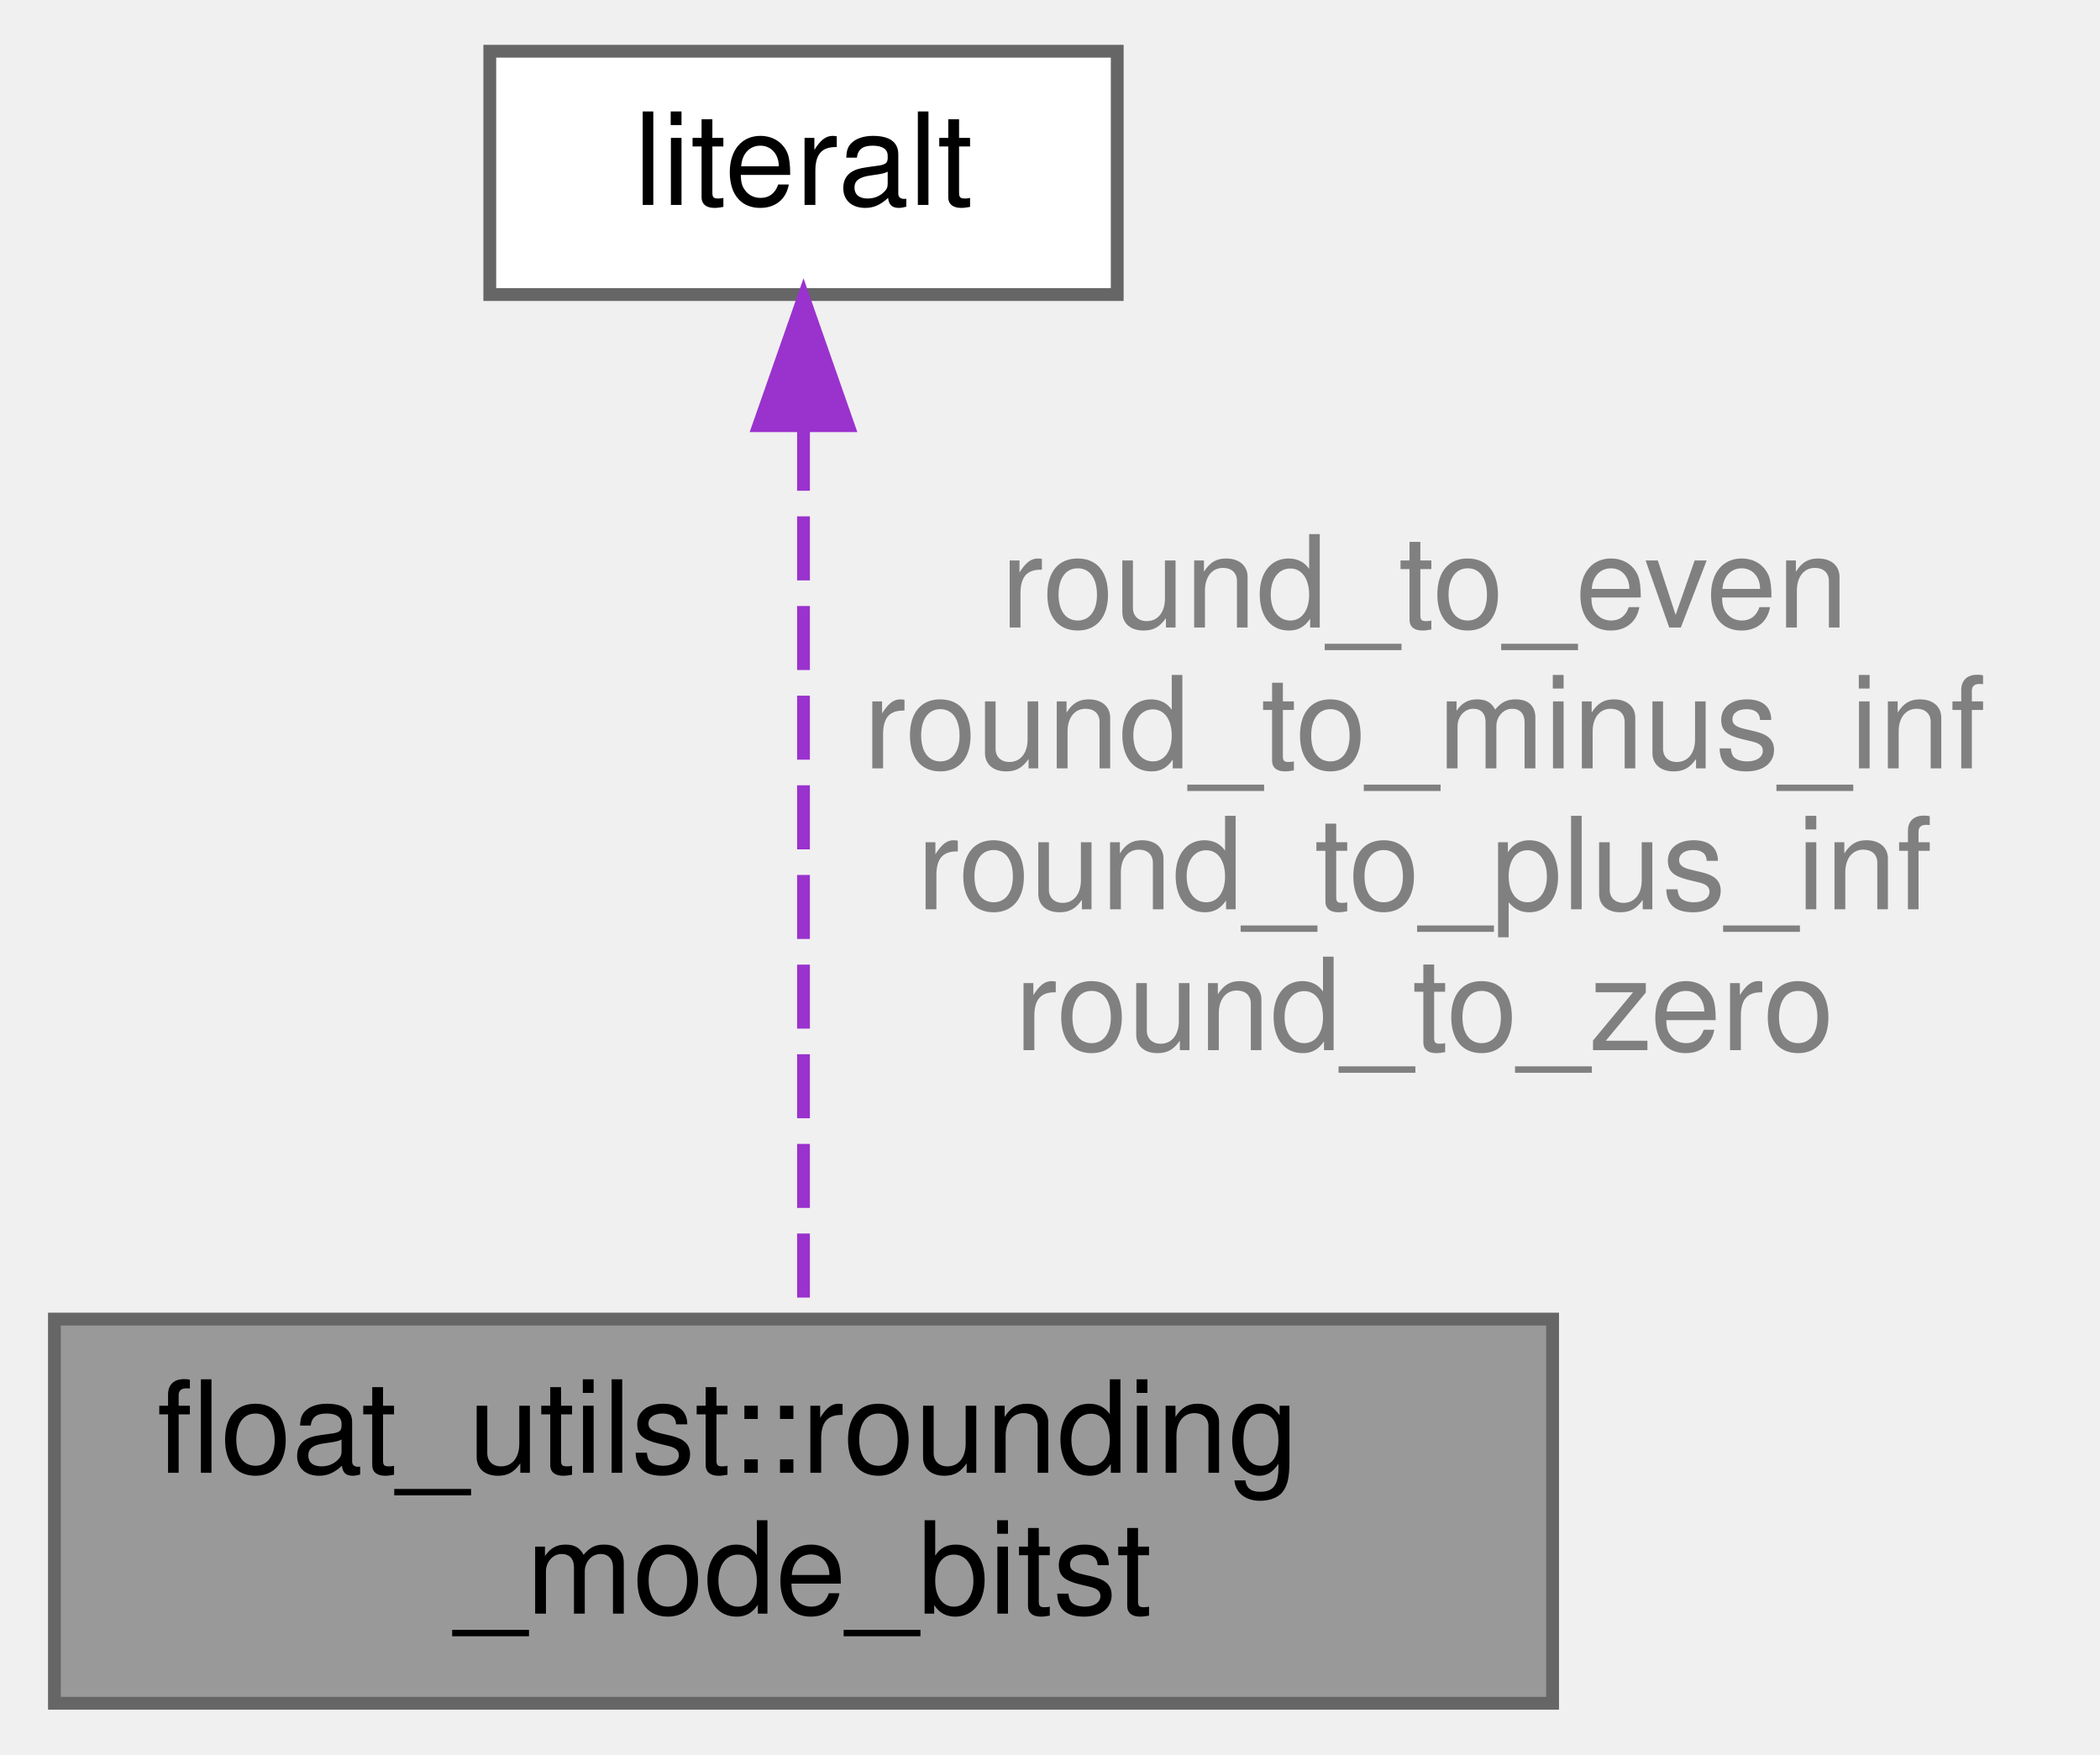
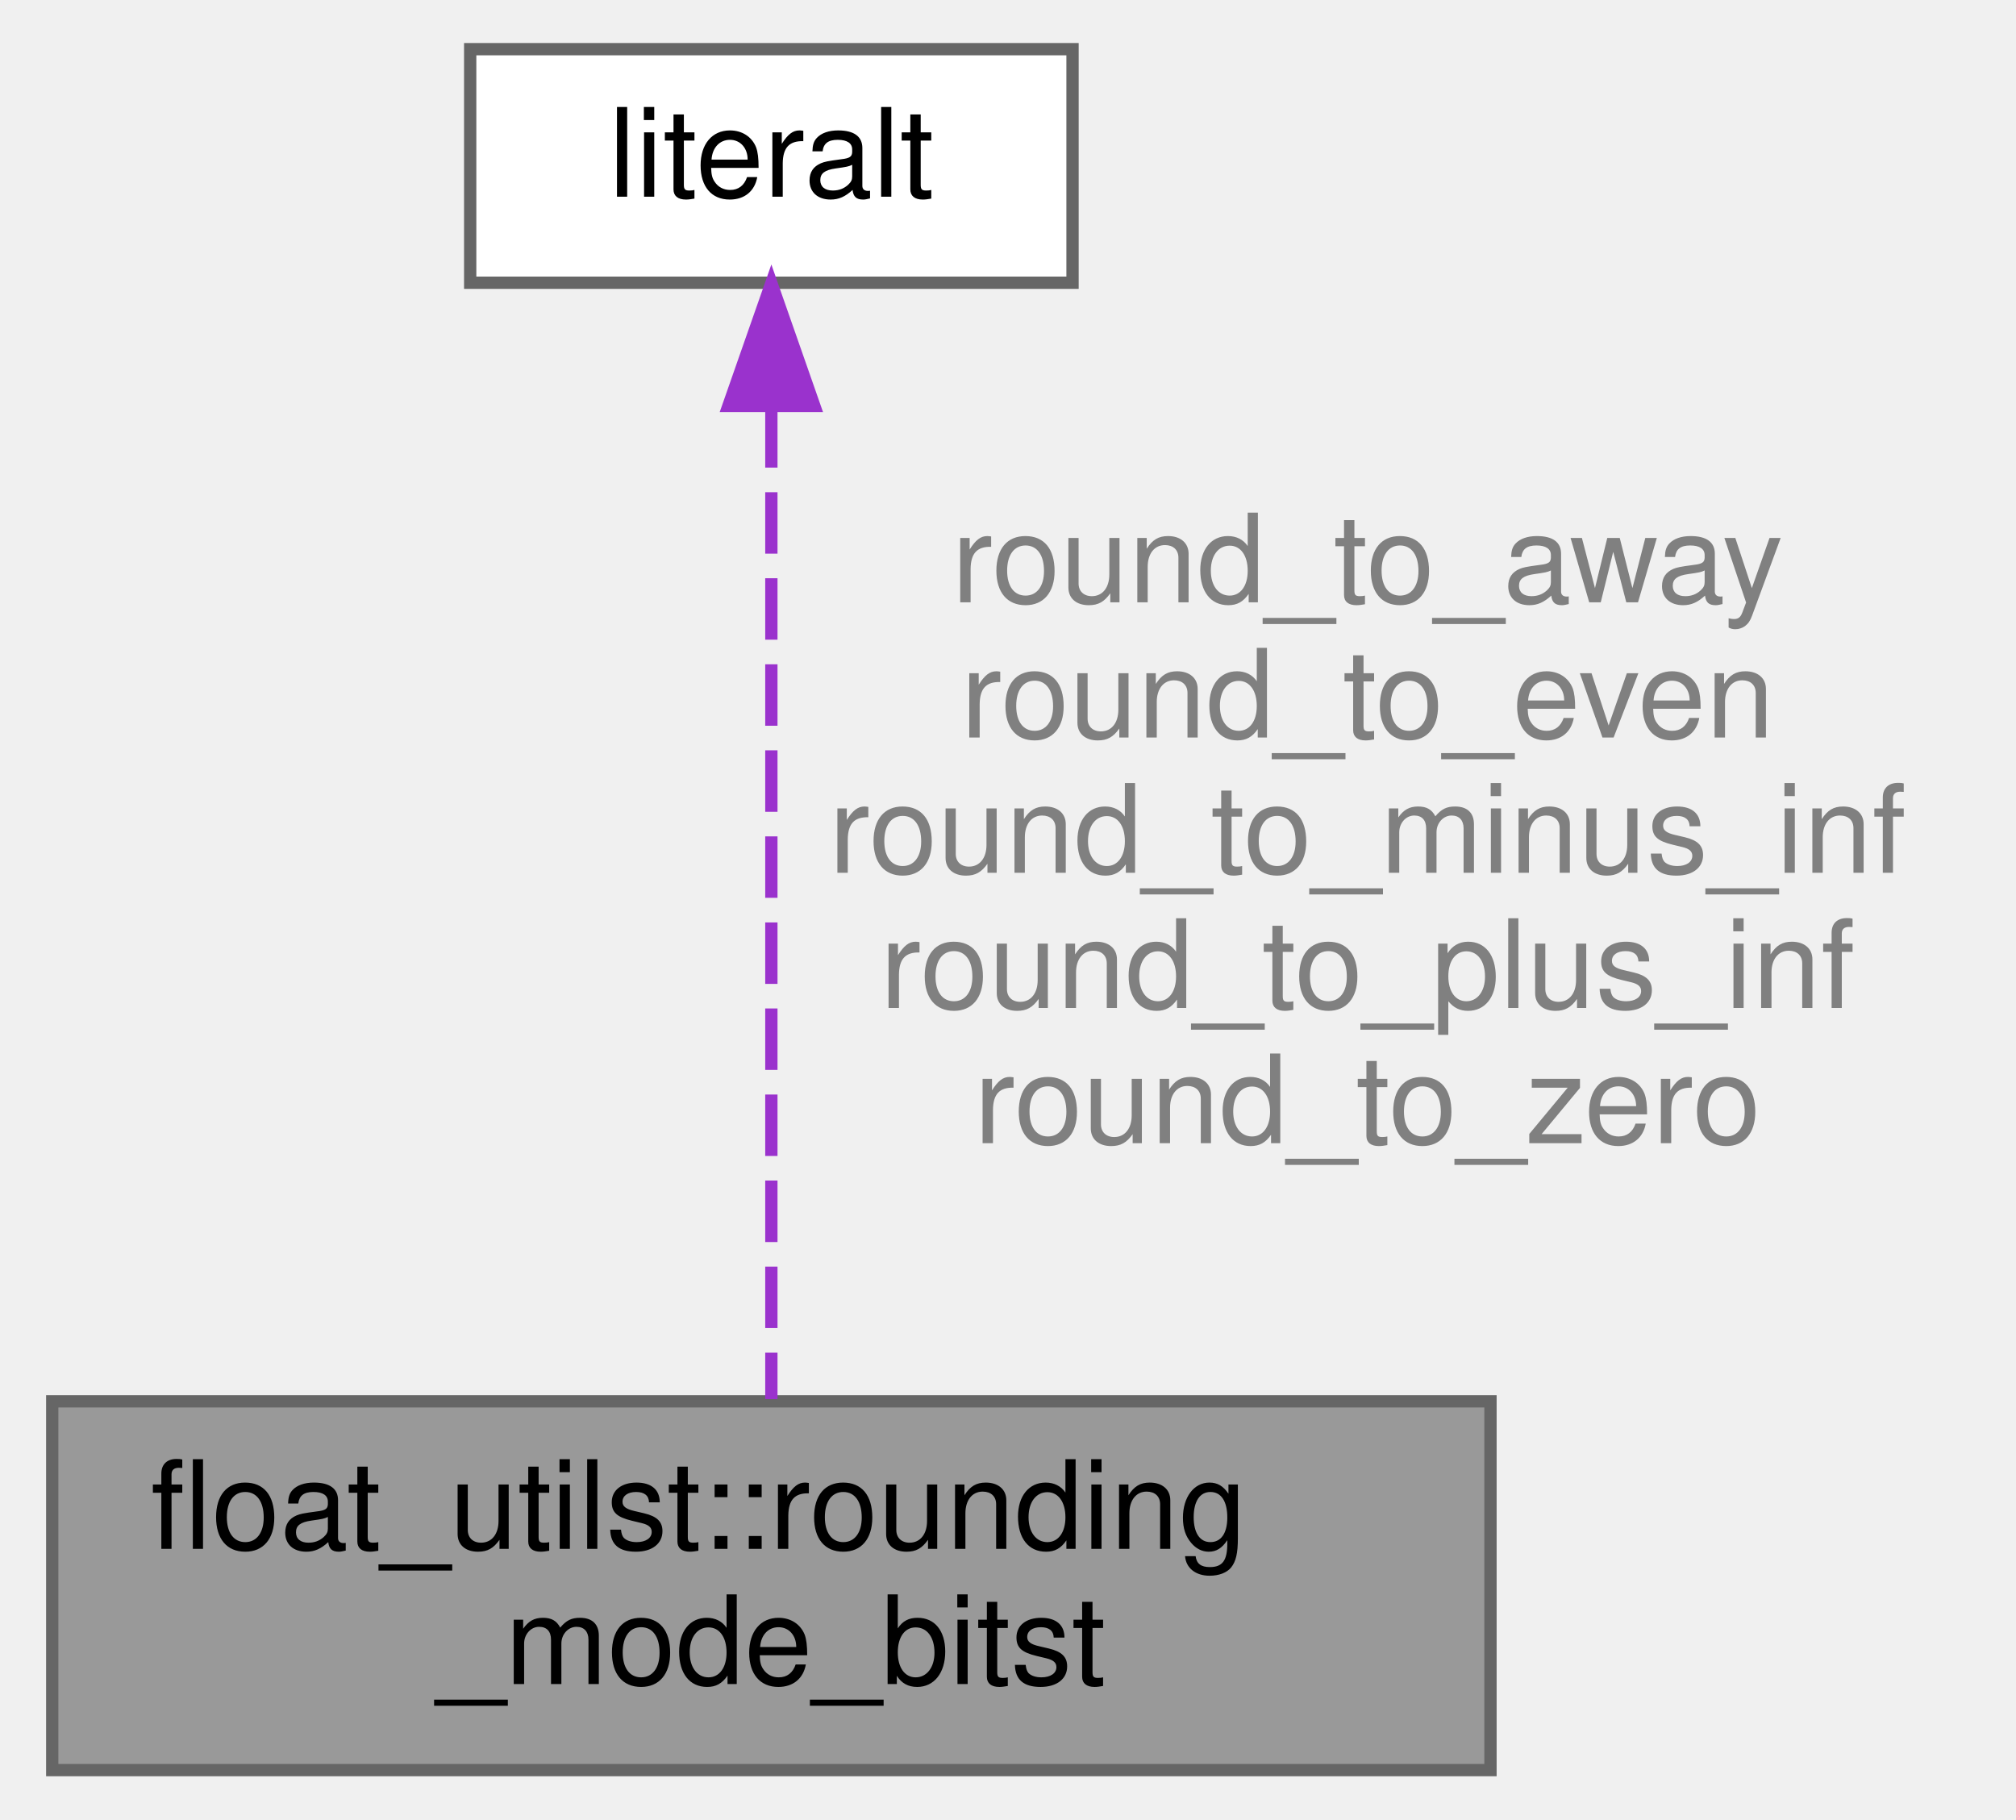
- <svg xmlns="http://www.w3.org/2000/svg" xmlns:xlink="http://www.w3.org/1999/xlink" width="164pt" height="137pt" viewBox="0.00 0.00 163.50 137.00">
-   <g id="graph0" class="graph" transform="scale(1 1) rotate(0) translate(4 133)">
+ <svg xmlns="http://www.w3.org/2000/svg" xmlns:xlink="http://www.w3.org/1999/xlink" width="164pt" height="148pt" viewBox="0.00 0.00 163.50 148.00">
+   <g id="graph0" class="graph" transform="scale(1 1) rotate(0) translate(4 144)">
    <g id="Node000001" class="node">
      <g id="a_Node000001">
        <a xlink:title=" ">
          <polygon fill="#999999" stroke="#666666" points="117,-30 0,-30 0,0 117,0 117,-30" />
          <text text-anchor="start" x="8" y="-18" font-family="Helvetica,sans-Serif" font-size="10.00">float_utilst::rounding</text>
          <text text-anchor="middle" x="58.5" y="-7" font-family="Helvetica,sans-Serif" font-size="10.00">_mode_bitst</text>
        </a>
      </g>
    </g>
    <g id="Node000002" class="node">
      <g id="a_Node000002">
        <a xlink:href="classliteralt.html" target="_top" xlink:title=" ">
-           <polygon fill="white" stroke="#666666" points="83,-129 34,-129 34,-110 83,-110 83,-129" />
-           <text text-anchor="middle" x="58.5" y="-117" font-family="Helvetica,sans-Serif" font-size="10.00">literalt</text>
+           <polygon fill="white" stroke="#666666" points="83,-140 34,-140 34,-121 83,-121 83,-140" />
+           <text text-anchor="middle" x="58.5" y="-128" font-family="Helvetica,sans-Serif" font-size="10.00">literalt</text>
        </a>
      </g>
    </g>
    <g id="edge1_Node000001_Node000002" class="edge">
      <g id="a_edge1_Node000001_Node000002">
        <a xlink:title=" ">
-           <path fill="none" stroke="#9a32cd" stroke-dasharray="5,2" d="M58.5,-99.68C58.5,-79.61 58.5,-48.29 58.5,-30.2" />
-           <polygon fill="#9a32cd" stroke="#9a32cd" points="55,-99.76 58.5,-109.76 62,-99.76 55,-99.76" />
+           <path fill="none" stroke="#9a32cd" stroke-dasharray="5,2" d="M58.5,-110.96C58.5,-88.34 58.5,-50.61 58.5,-30.18" />
+           <polygon fill="#9a32cd" stroke="#9a32cd" points="55,-110.97 58.5,-120.97 62,-110.97 55,-110.97" />
        </a>
      </g>
-       <text text-anchor="middle" x="107" y="-84" font-family="Helvetica,sans-Serif" font-size="10.00" fill="grey"> round_to_even</text>
+       <text text-anchor="middle" x="107" y="-95" font-family="Helvetica,sans-Serif" font-size="10.00" fill="grey"> round_to_away</text>
+       <text text-anchor="middle" x="107" y="-84" font-family="Helvetica,sans-Serif" font-size="10.00" fill="grey">round_to_even</text>
      <text text-anchor="middle" x="107" y="-73" font-family="Helvetica,sans-Serif" font-size="10.00" fill="grey">round_to_minus_inf</text>
      <text text-anchor="middle" x="107" y="-62" font-family="Helvetica,sans-Serif" font-size="10.00" fill="grey">round_to_plus_inf</text>
      <text text-anchor="middle" x="107" y="-51" font-family="Helvetica,sans-Serif" font-size="10.00" fill="grey">round_to_zero</text>
    </g>
  </g>
</svg>
